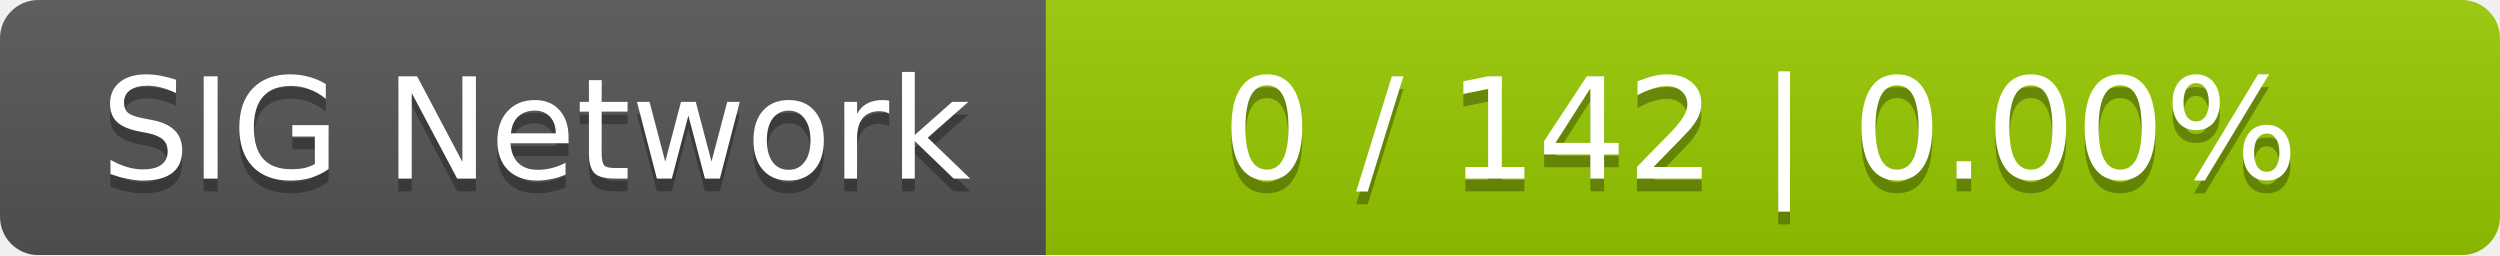
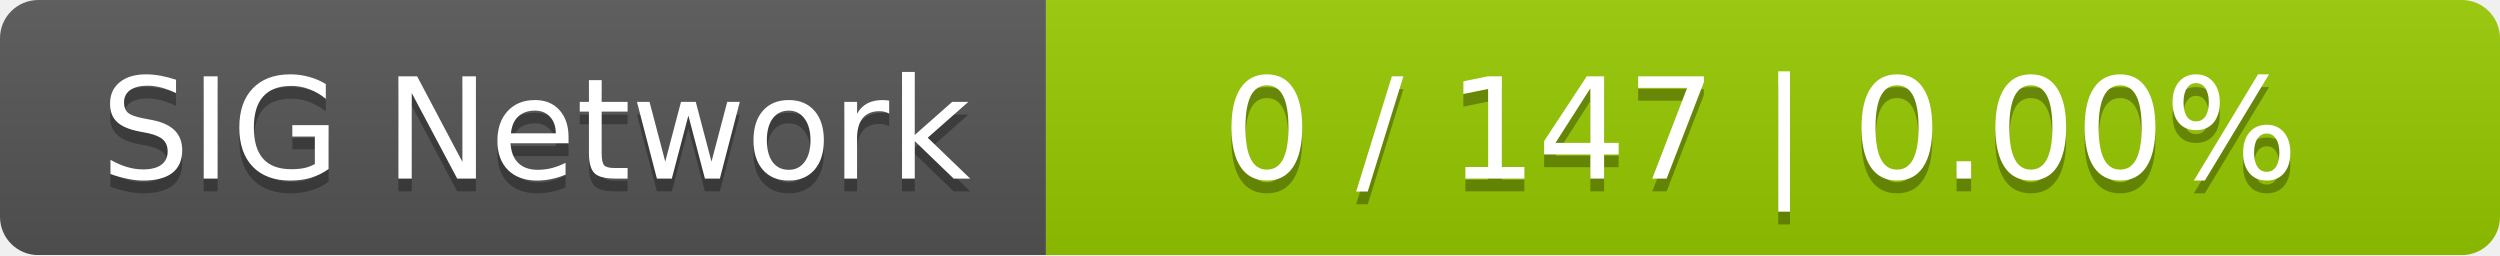
<svg xmlns="http://www.w3.org/2000/svg" width="196" height="20">
  <linearGradient id="smooth" x2="0" y2="100%">
    <stop offset="0" stop-color="#bbb" stop-opacity=".1" />
    <stop offset="1" stop-opacity=".1" />
  </linearGradient>
  <mask id="round">
    <rect width="196" height="20" rx="3" fill="#fff" />
  </mask>
  <g mask="url(#round)">
    <rect width="82" height="20" fill="#555" />
    <rect x="82" width="114" height="20" fill="#97ca00" />
    <rect width="196" height="20" fill="url(#smooth)" />
  </g>
  <g fill="#fff" text-anchor="middle" font-family="DejaVu Sans,Verdana,Geneva,sans-serif" font-size="11">
    <text x="42" y="15" fill="#010101" fill-opacity=".3">SIG Network</text>
    <text x="42" y="14">SIG Network</text>
-     <text x="138" y="15" fill="#010101" fill-opacity=".3">0 / 142    |    0.00%</text>
-     <text x="138" y="14">0 / 142    |    0.00%</text>
+     <text x="138" y="15" fill="#010101" fill-opacity=".3">0 / 147    |    0.00%</text>
+     <text x="138" y="14">0 / 147    |    0.00%</text>
  </g>
</svg>
